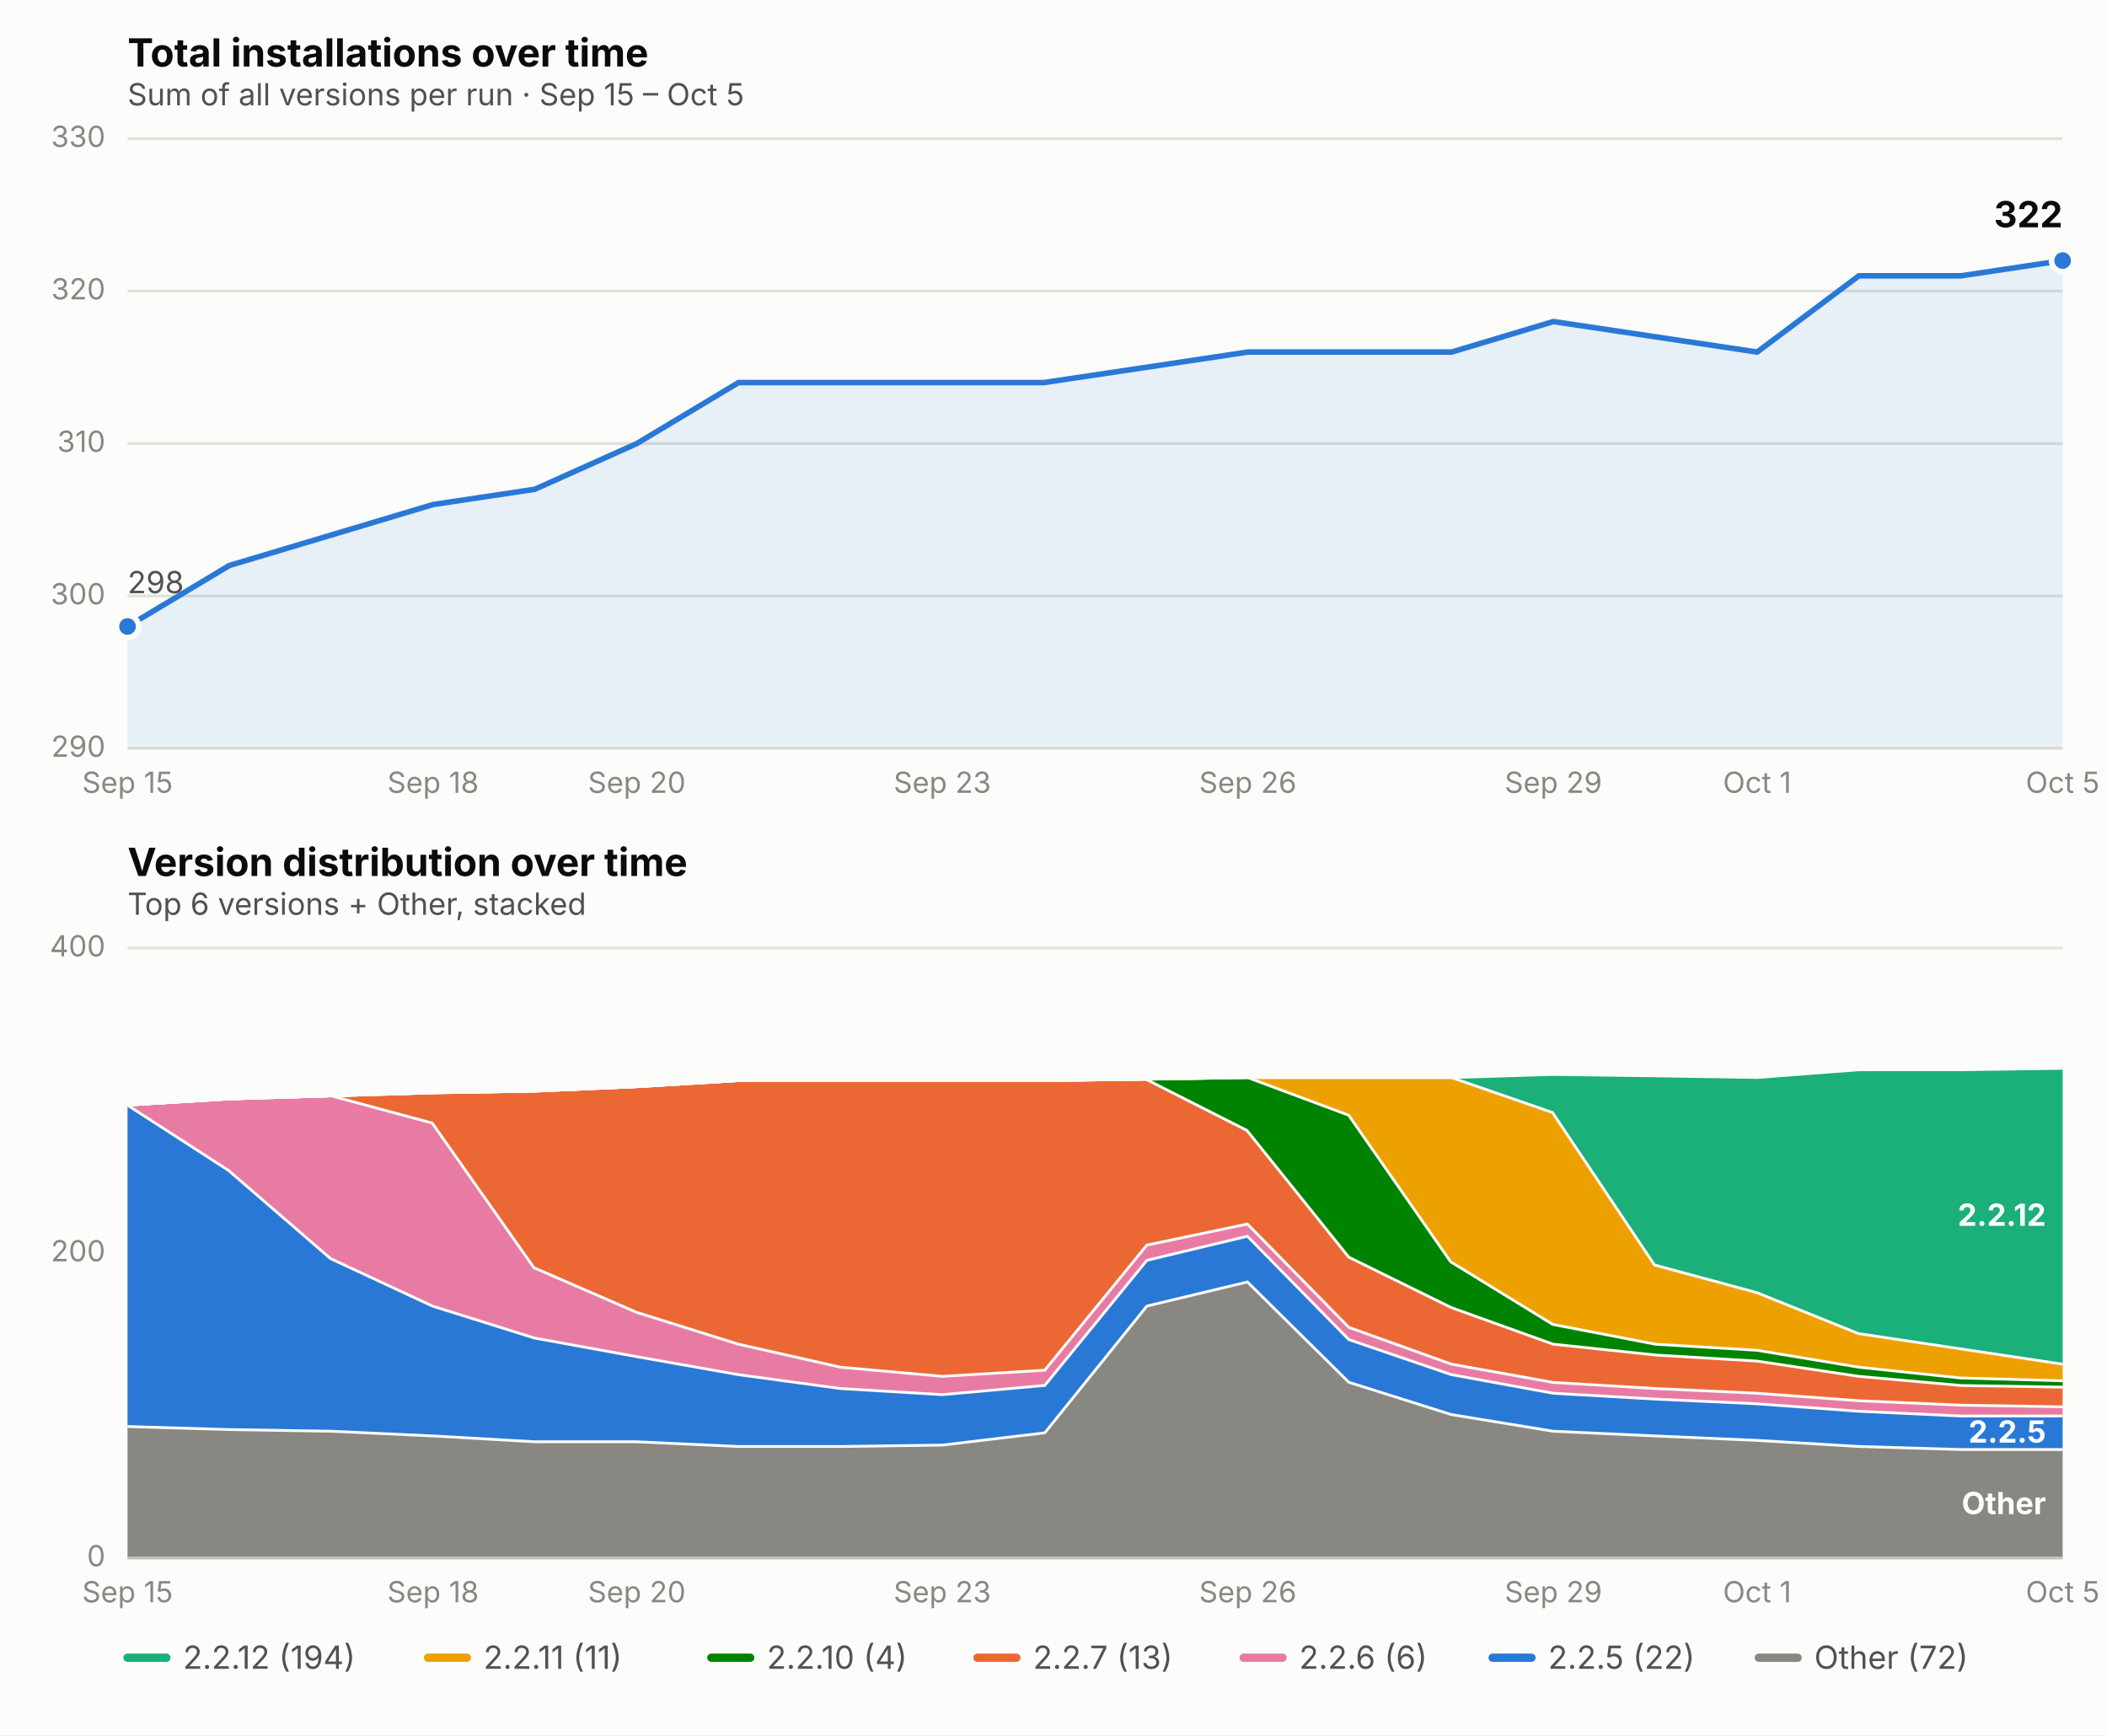
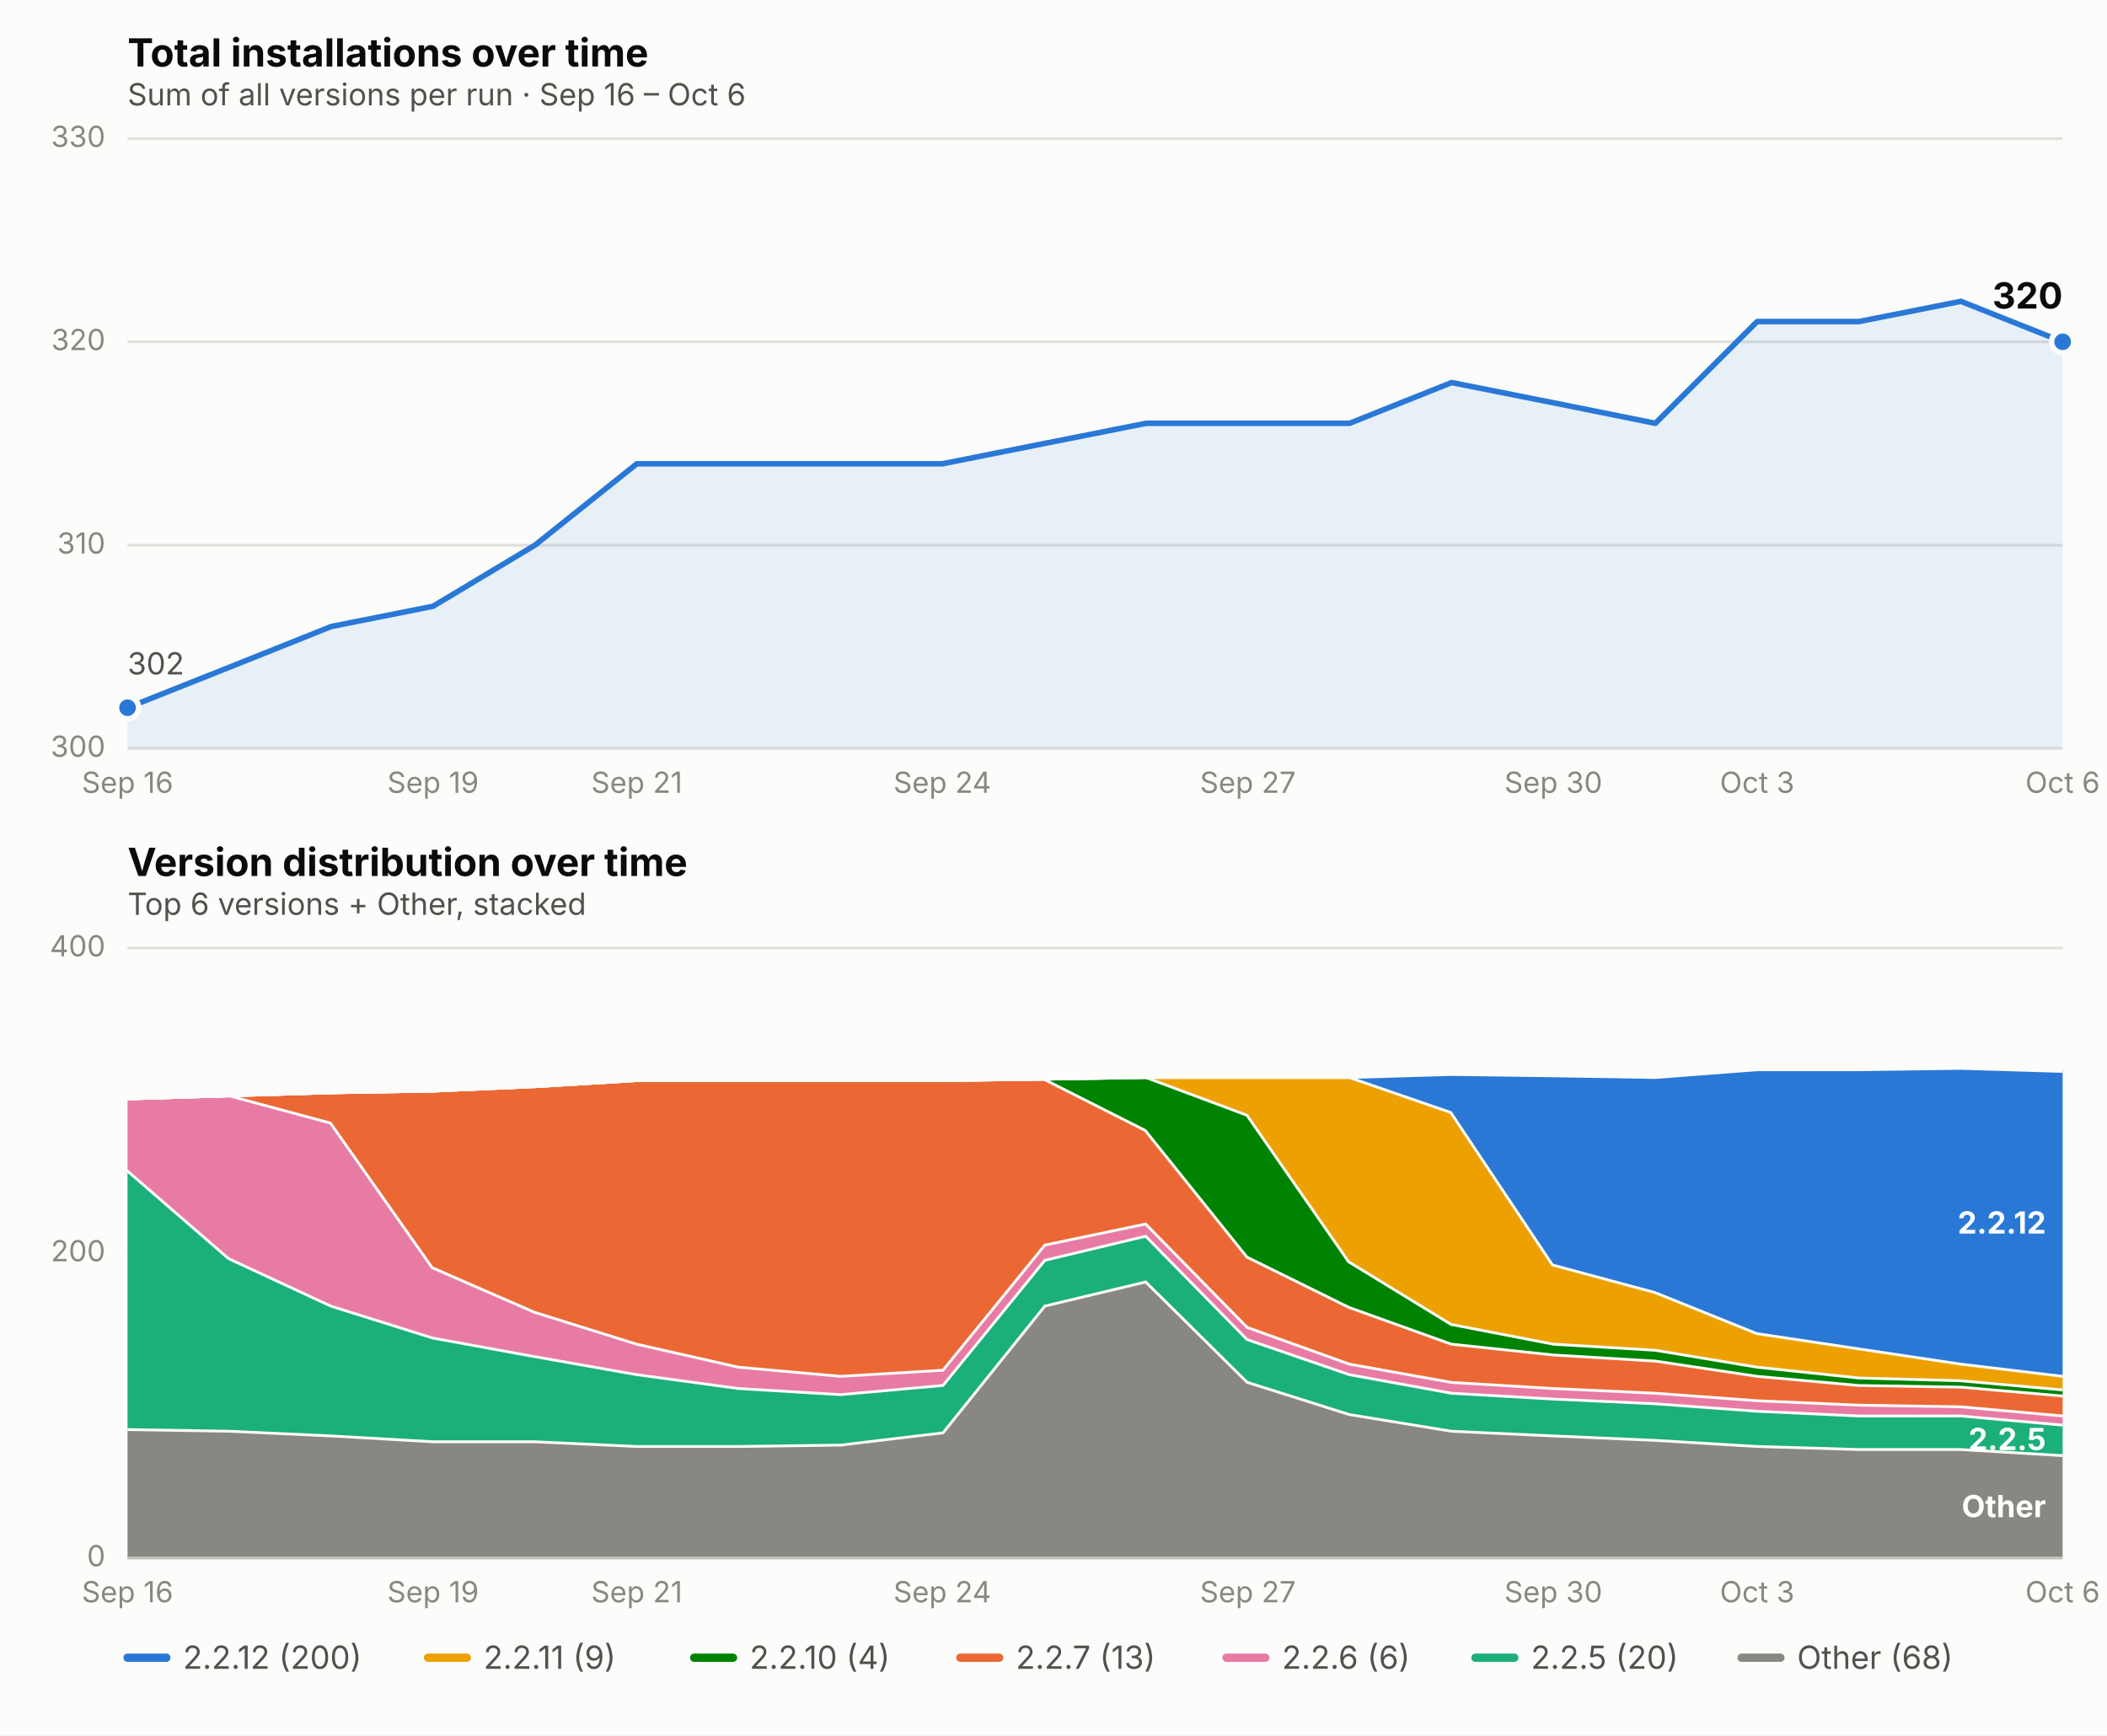
<svg xmlns="http://www.w3.org/2000/svg" viewBox="0 0 760 626" font-family="system-ui, -apple-system, Segoe UI, sans-serif">
  <rect x="0" y="0" width="760" height="626" fill="#fcfcfb" />
  <text x="46" y="24" font-size="14" font-weight="650" fill="#0b0b0b">Total installations over time</text>
-   <text x="46" y="38" font-size="11" fill="#52514e">Sum of all versions per run · Sep 15 – Oct 5</text>
+   <text x="46" y="38" font-size="11" fill="#52514e">Sum of all versions per run · Sep 16 – Oct 6</text>
  <line x1="46" x2="744" y1="270.0" y2="270.0" stroke="#e1e0d9" stroke-width="1" />
-   <text x="38" y="273.0" font-size="10.5" fill="#898781" text-anchor="end">290</text>
-   <line x1="46" x2="744" y1="215.0" y2="215.0" stroke="#e1e0d9" stroke-width="1" />
-   <text x="38" y="218.0" font-size="10.5" fill="#898781" text-anchor="end">300</text>
-   <line x1="46" x2="744" y1="160.0" y2="160.0" stroke="#e1e0d9" stroke-width="1" />
-   <text x="38" y="163.0" font-size="10.5" fill="#898781" text-anchor="end">310</text>
-   <line x1="46" x2="744" y1="105.0" y2="105.0" stroke="#e1e0d9" stroke-width="1" />
-   <text x="38" y="108.0" font-size="10.5" fill="#898781" text-anchor="end">320</text>
+   <text x="38" y="273.0" font-size="10.5" fill="#898781" text-anchor="end">300</text>
+   <line x1="46" x2="744" y1="196.7" y2="196.7" stroke="#e1e0d9" stroke-width="1" />
+   <text x="38" y="199.7" font-size="10.5" fill="#898781" text-anchor="end">310</text>
+   <line x1="46" x2="744" y1="123.3" y2="123.3" stroke="#e1e0d9" stroke-width="1" />
+   <text x="38" y="126.3" font-size="10.5" fill="#898781" text-anchor="end">320</text>
  <line x1="46" x2="744" y1="50.0" y2="50.0" stroke="#e1e0d9" stroke-width="1" />
  <text x="38" y="53.0" font-size="10.5" fill="#898781" text-anchor="end">330</text>
-   <text x="46.0" y="286" font-size="10.5" fill="#898781" text-anchor="middle">Sep 15</text>
-   <text x="156.2" y="286" font-size="10.5" fill="#898781" text-anchor="middle">Sep 18</text>
-   <text x="229.7" y="286" font-size="10.5" fill="#898781" text-anchor="middle">Sep 20</text>
-   <text x="339.9" y="286" font-size="10.5" fill="#898781" text-anchor="middle">Sep 23</text>
-   <text x="450.1" y="286" font-size="10.5" fill="#898781" text-anchor="middle">Sep 26</text>
-   <text x="560.3" y="286" font-size="10.5" fill="#898781" text-anchor="middle">Sep 29</text>
-   <text x="633.8" y="286" font-size="10.5" fill="#898781" text-anchor="middle">Oct 1</text>
-   <text x="744.0" y="286" font-size="10.5" fill="#898781" text-anchor="middle">Oct 5</text>
-   <path d="M 46.0,270.0 L 46.0,226.0 L 82.7,204.0 L 119.5,193.0 L 156.2,182.0 L 192.9,176.5 L 229.7,160.0 L 266.4,138.0 L 303.2,138.0 L 339.9,138.0 L 376.6,138.0 L 413.4,132.5 L 450.1,127.0 L 486.8,127.0 L 523.6,127.0 L 560.3,116.0 L 597.1,121.5 L 633.8,127.0 L 670.5,99.5 L 707.3,99.5 L 744.0,94.0 L 744.0,270.0 Z" fill="#2a78d6" opacity="0.10" stroke="none" />
-   <path d="M 46.0,226.0 L 82.7,204.0 L 119.5,193.0 L 156.2,182.0 L 192.9,176.5 L 229.7,160.0 L 266.4,138.0 L 303.2,138.0 L 339.9,138.0 L 376.6,138.0 L 413.4,132.5 L 450.1,127.0 L 486.8,127.0 L 523.6,127.0 L 560.3,116.0 L 597.1,121.5 L 633.8,127.0 L 670.5,99.5 L 707.3,99.5 L 744.0,94.0" fill="none" stroke="#2a78d6" stroke-width="2" stroke-linejoin="round" stroke-linecap="round" />
-   <circle cx="46.0" cy="226.0" r="4" fill="#2a78d6" stroke="#fcfcfb" stroke-width="2" />
-   <circle cx="744.0" cy="94.0" r="4" fill="#2a78d6" stroke="#fcfcfb" stroke-width="2" />
-   <text x="744.0" y="82.0" font-size="13" font-weight="650" fill="#0b0b0b" text-anchor="end">322</text>
-   <text x="46.0" y="214.0" font-size="11" fill="#52514e" text-anchor="start">298</text>
+   <text x="46.0" y="286" font-size="10.5" fill="#898781" text-anchor="middle">Sep 16</text>
+   <text x="156.2" y="286" font-size="10.5" fill="#898781" text-anchor="middle">Sep 19</text>
+   <text x="229.7" y="286" font-size="10.5" fill="#898781" text-anchor="middle">Sep 21</text>
+   <text x="339.9" y="286" font-size="10.5" fill="#898781" text-anchor="middle">Sep 24</text>
+   <text x="450.1" y="286" font-size="10.5" fill="#898781" text-anchor="middle">Sep 27</text>
+   <text x="560.3" y="286" font-size="10.5" fill="#898781" text-anchor="middle">Sep 30</text>
+   <text x="633.8" y="286" font-size="10.5" fill="#898781" text-anchor="middle">Oct 3</text>
+   <text x="744.0" y="286" font-size="10.5" fill="#898781" text-anchor="middle">Oct 6</text>
+   <path d="M 46.0,270.0 L 46.0,255.3 L 82.7,240.7 L 119.5,226.0 L 156.2,218.7 L 192.9,196.7 L 229.7,167.3 L 266.4,167.3 L 303.2,167.3 L 339.9,167.3 L 376.6,160.0 L 413.4,152.7 L 450.1,152.7 L 486.8,152.7 L 523.6,138.0 L 560.3,145.3 L 597.1,152.7 L 633.8,116.0 L 670.5,116.0 L 707.3,108.7 L 744.0,123.3 L 744.0,270.0 Z" fill="#2a78d6" opacity="0.10" stroke="none" />
+   <path d="M 46.0,255.3 L 82.7,240.7 L 119.5,226.0 L 156.2,218.7 L 192.9,196.7 L 229.7,167.3 L 266.4,167.3 L 303.2,167.3 L 339.9,167.3 L 376.6,160.0 L 413.4,152.7 L 450.1,152.7 L 486.8,152.7 L 523.6,138.0 L 560.3,145.3 L 597.1,152.7 L 633.8,116.0 L 670.5,116.0 L 707.3,108.7 L 744.0,123.3" fill="none" stroke="#2a78d6" stroke-width="2" stroke-linejoin="round" stroke-linecap="round" />
+   <circle cx="46.0" cy="255.3" r="4" fill="#2a78d6" stroke="#fcfcfb" stroke-width="2" />
+   <circle cx="744.0" cy="123.3" r="4" fill="#2a78d6" stroke="#fcfcfb" stroke-width="2" />
+   <text x="744.0" y="111.3" font-size="13" font-weight="650" fill="#0b0b0b" text-anchor="end">320</text>
+   <text x="46.0" y="243.3" font-size="11" fill="#52514e" text-anchor="start">302</text>
  <text x="46" y="316" font-size="14" font-weight="650" fill="#0b0b0b">Version distribution over time</text>
  <text x="46" y="330" font-size="11" fill="#52514e">Top 6 versions + Other, stacked</text>
  <line x1="46" x2="744" y1="562.0" y2="562.0" stroke="#e1e0d9" stroke-width="1" />
  <text x="38" y="565.0" font-size="10.5" fill="#898781" text-anchor="end">0</text>
  <line x1="46" x2="744" y1="452.0" y2="452.0" stroke="#e1e0d9" stroke-width="1" />
  <text x="38" y="455.0" font-size="10.5" fill="#898781" text-anchor="end">200</text>
  <line x1="46" x2="744" y1="342.0" y2="342.0" stroke="#e1e0d9" stroke-width="1" />
  <text x="38" y="345.0" font-size="10.5" fill="#898781" text-anchor="end">400</text>
-   <text x="46.0" y="578" font-size="10.5" fill="#898781" text-anchor="middle">Sep 15</text>
-   <text x="156.2" y="578" font-size="10.5" fill="#898781" text-anchor="middle">Sep 18</text>
-   <text x="229.7" y="578" font-size="10.5" fill="#898781" text-anchor="middle">Sep 20</text>
-   <text x="339.9" y="578" font-size="10.5" fill="#898781" text-anchor="middle">Sep 23</text>
-   <text x="450.1" y="578" font-size="10.5" fill="#898781" text-anchor="middle">Sep 26</text>
-   <text x="560.3" y="578" font-size="10.5" fill="#898781" text-anchor="middle">Sep 29</text>
-   <text x="633.8" y="578" font-size="10.5" fill="#898781" text-anchor="middle">Oct 1</text>
-   <text x="744.0" y="578" font-size="10.5" fill="#898781" text-anchor="middle">Oct 5</text>
-   <path d="M 46.0,514.1 L 82.7,515.2 L 119.5,515.8 L 156.2,517.5 L 192.9,519.6 L 229.7,519.6 L 266.4,521.3 L 303.2,521.3 L 339.9,520.8 L 376.6,516.4 L 413.4,470.7 L 450.1,461.9 L 486.8,498.2 L 523.6,509.8 L 560.3,515.8 L 597.1,517.5 L 633.8,519.1 L 670.5,521.3 L 707.3,522.4 L 744.0,522.4 L 744.0,562.0 L 707.3,562.0 L 670.5,562.0 L 633.8,562.0 L 597.1,562.0 L 560.3,562.0 L 523.6,562.0 L 486.8,562.0 L 450.1,562.0 L 413.4,562.0 L 376.6,562.0 L 339.9,562.0 L 303.2,562.0 L 266.4,562.0 L 229.7,562.0 L 192.9,562.0 L 156.2,562.0 L 119.5,562.0 L 82.7,562.0 L 46.0,562.0 Z" fill="#898781" stroke="none" />
-   <path d="M 46.0,514.1 L 82.7,515.2 L 119.5,515.8 L 156.2,517.5 L 192.9,519.6 L 229.7,519.6 L 266.4,521.3 L 303.2,521.3 L 339.9,520.8 L 376.6,516.4 L 413.4,470.7 L 450.1,461.9 L 486.8,498.2 L 523.6,509.8 L 560.3,515.8 L 597.1,517.5 L 633.8,519.1 L 670.5,521.3 L 707.3,522.4 L 744.0,522.4" fill="none" stroke="#fcfcfb" stroke-width="2" />
-   <path d="M 46.0,398.1 L 82.7,421.8 L 119.5,453.6 L 156.2,470.7 L 192.9,482.2 L 229.7,488.9 L 266.4,495.4 L 303.2,500.4 L 339.9,502.6 L 376.6,499.3 L 413.4,454.2 L 450.1,445.4 L 486.8,482.8 L 523.6,495.4 L 560.3,502.1 L 597.1,504.2 L 633.8,505.9 L 670.5,508.6 L 707.3,510.3 L 744.0,510.3 L 744.0,522.4 L 707.3,522.4 L 670.5,521.3 L 633.8,519.1 L 597.1,517.5 L 560.3,515.8 L 523.6,509.8 L 486.8,498.2 L 450.1,461.9 L 413.4,470.7 L 376.6,516.4 L 339.9,520.8 L 303.2,521.3 L 266.4,521.3 L 229.7,519.6 L 192.9,519.6 L 156.2,517.5 L 119.5,515.8 L 82.7,515.2 L 46.0,514.1 Z" fill="#2a78d6" stroke="none" />
-   <path d="M 46.0,398.1 L 82.7,421.8 L 119.5,453.6 L 156.2,470.7 L 192.9,482.2 L 229.7,488.9 L 266.4,495.4 L 303.2,500.4 L 339.9,502.6 L 376.6,499.3 L 413.4,454.2 L 450.1,445.4 L 486.8,482.8 L 523.6,495.4 L 560.3,502.1 L 597.1,504.2 L 633.8,505.9 L 670.5,508.6 L 707.3,510.3 L 744.0,510.3" fill="none" stroke="#fcfcfb" stroke-width="2" />
-   <path d="M 46.0,398.1 L 82.7,395.9 L 119.5,394.8 L 156.2,404.7 L 192.9,456.9 L 229.7,472.9 L 266.4,484.4 L 303.2,492.7 L 339.9,496.0 L 376.6,493.8 L 413.4,448.7 L 450.1,441.0 L 486.8,478.4 L 523.6,491.6 L 560.3,498.2 L 597.1,500.4 L 633.8,502.1 L 670.5,504.8 L 707.3,506.4 L 744.0,507.0 L 744.0,510.3 L 707.3,510.3 L 670.5,508.6 L 633.8,505.9 L 597.1,504.2 L 560.3,502.1 L 523.6,495.4 L 486.8,482.8 L 450.1,445.4 L 413.4,454.2 L 376.6,499.3 L 339.9,502.6 L 303.2,500.4 L 266.4,495.4 L 229.7,488.9 L 192.9,482.2 L 156.2,470.7 L 119.5,453.6 L 82.7,421.8 L 46.0,398.1 Z" fill="#e87ba4" stroke="none" />
-   <path d="M 46.0,398.1 L 82.7,395.9 L 119.5,394.8 L 156.2,404.7 L 192.9,456.9 L 229.7,472.9 L 266.4,484.4 L 303.2,492.7 L 339.9,496.0 L 376.6,493.8 L 413.4,448.7 L 450.1,441.0 L 486.8,478.4 L 523.6,491.6 L 560.3,498.2 L 597.1,500.4 L 633.8,502.1 L 670.5,504.8 L 707.3,506.4 L 744.0,507.0" fill="none" stroke="#fcfcfb" stroke-width="2" />
-   <path d="M 46.0,398.1 L 82.7,395.9 L 119.5,394.8 L 156.2,393.7 L 192.9,393.1 L 229.7,391.5 L 266.4,389.3 L 303.2,389.3 L 339.9,389.3 L 376.6,389.3 L 413.4,388.8 L 450.1,407.4 L 486.8,453.1 L 523.6,471.2 L 560.3,484.4 L 597.1,488.3 L 633.8,490.5 L 670.5,496.0 L 707.3,499.3 L 744.0,499.9 L 744.0,507.0 L 707.3,506.4 L 670.5,504.8 L 633.8,502.1 L 597.1,500.4 L 560.3,498.2 L 523.6,491.6 L 486.8,478.4 L 450.1,441.0 L 413.4,448.7 L 376.6,493.8 L 339.9,496.0 L 303.2,492.7 L 266.4,484.4 L 229.7,472.9 L 192.9,456.9 L 156.2,404.7 L 119.5,394.8 L 82.7,395.9 L 46.0,398.1 Z" fill="#eb6834" stroke="none" />
-   <path d="M 46.0,398.1 L 82.7,395.9 L 119.5,394.8 L 156.2,393.7 L 192.9,393.1 L 229.7,391.5 L 266.4,389.3 L 303.2,389.3 L 339.9,389.3 L 376.6,389.3 L 413.4,388.8 L 450.1,407.4 L 486.8,453.1 L 523.6,471.2 L 560.3,484.4 L 597.1,488.3 L 633.8,490.5 L 670.5,496.0 L 707.3,499.3 L 744.0,499.9" fill="none" stroke="#fcfcfb" stroke-width="2" />
-   <path d="M 46.0,398.1 L 82.7,395.9 L 119.5,394.8 L 156.2,393.7 L 192.9,393.1 L 229.7,391.5 L 266.4,389.3 L 303.2,389.3 L 339.9,389.3 L 376.6,389.3 L 413.4,388.8 L 450.1,388.2 L 486.8,401.9 L 523.6,454.8 L 560.3,477.3 L 597.1,484.4 L 633.8,486.6 L 670.5,492.7 L 707.3,496.6 L 744.0,497.6 L 744.0,499.9 L 707.3,499.3 L 670.5,496.0 L 633.8,490.5 L 597.1,488.3 L 560.3,484.4 L 523.6,471.2 L 486.8,453.1 L 450.1,407.4 L 413.4,388.8 L 376.6,389.3 L 339.9,389.3 L 303.2,389.3 L 266.4,389.3 L 229.7,391.5 L 192.9,393.1 L 156.2,393.7 L 119.5,394.8 L 82.7,395.9 L 46.0,398.1 Z" fill="#008300" stroke="none" />
-   <path d="M 46.0,398.1 L 82.7,395.9 L 119.5,394.8 L 156.2,393.7 L 192.9,393.1 L 229.7,391.5 L 266.4,389.3 L 303.2,389.3 L 339.9,389.3 L 376.6,389.3 L 413.4,388.8 L 450.1,388.2 L 486.8,401.9 L 523.6,454.8 L 560.3,477.3 L 597.1,484.4 L 633.8,486.6 L 670.5,492.7 L 707.3,496.6 L 744.0,497.6" fill="none" stroke="#fcfcfb" stroke-width="2" />
-   <path d="M 46.0,398.1 L 82.7,395.9 L 119.5,394.8 L 156.2,393.7 L 192.9,393.1 L 229.7,391.5 L 266.4,389.3 L 303.2,389.3 L 339.9,389.3 L 376.6,389.3 L 413.4,388.8 L 450.1,388.2 L 486.8,388.2 L 523.6,388.2 L 560.3,400.9 L 597.1,455.9 L 633.8,465.8 L 670.5,480.6 L 707.3,486.1 L 744.0,491.6 L 744.0,497.6 L 707.3,496.6 L 670.5,492.7 L 633.8,486.6 L 597.1,484.4 L 560.3,477.3 L 523.6,454.8 L 486.8,401.9 L 450.1,388.2 L 413.4,388.8 L 376.6,389.3 L 339.9,389.3 L 303.2,389.3 L 266.4,389.3 L 229.7,391.5 L 192.9,393.1 L 156.2,393.7 L 119.5,394.8 L 82.7,395.9 L 46.0,398.1 Z" fill="#eda100" stroke="none" />
-   <path d="M 46.0,398.1 L 82.7,395.9 L 119.5,394.8 L 156.2,393.7 L 192.9,393.1 L 229.7,391.5 L 266.4,389.3 L 303.2,389.3 L 339.9,389.3 L 376.6,389.3 L 413.4,388.8 L 450.1,388.2 L 486.8,388.2 L 523.6,388.2 L 560.3,400.9 L 597.1,455.9 L 633.8,465.8 L 670.5,480.6 L 707.3,486.1 L 744.0,491.6" fill="none" stroke="#fcfcfb" stroke-width="2" />
-   <path d="M 46.0,398.1 L 82.7,395.9 L 119.5,394.8 L 156.2,393.7 L 192.9,393.1 L 229.7,391.5 L 266.4,389.3 L 303.2,389.3 L 339.9,389.3 L 376.6,389.3 L 413.4,388.8 L 450.1,388.2 L 486.8,388.2 L 523.6,388.2 L 560.3,387.1 L 597.1,387.6 L 633.8,388.2 L 670.5,385.4 L 707.3,385.4 L 744.0,384.9 L 744.0,491.6 L 707.3,486.1 L 670.5,480.6 L 633.8,465.8 L 597.1,455.9 L 560.3,400.9 L 523.6,388.2 L 486.8,388.2 L 450.1,388.2 L 413.4,388.8 L 376.6,389.3 L 339.9,389.3 L 303.2,389.3 L 266.4,389.3 L 229.7,391.5 L 192.9,393.1 L 156.2,393.7 L 119.5,394.8 L 82.7,395.9 L 46.0,398.1 Z" fill="#1baf7a" stroke="none" />
-   <path d="M 46.0,398.1 L 82.7,395.9 L 119.5,394.8 L 156.2,393.7 L 192.9,393.1 L 229.7,391.5 L 266.4,389.3 L 303.2,389.3 L 339.9,389.3 L 376.6,389.3 L 413.4,388.8 L 450.1,388.2 L 486.8,388.2 L 523.6,388.2 L 560.3,387.1 L 597.1,387.6 L 633.8,388.2 L 670.5,385.4 L 707.3,385.4 L 744.0,384.9" fill="none" stroke="#fcfcfb" stroke-width="2" />
-   <text x="738.0" y="546.2" font-size="11" font-weight="650" fill="#ffffff" text-anchor="end">Other</text>
-   <text x="738.0" y="520.4" font-size="11" font-weight="650" fill="#ffffff" text-anchor="end">2.2.5</text>
-   <text x="738.0" y="442.2" font-size="11" font-weight="650" fill="#ffffff" text-anchor="end">2.2.12</text>
+   <text x="46.0" y="578" font-size="10.5" fill="#898781" text-anchor="middle">Sep 16</text>
+   <text x="156.2" y="578" font-size="10.5" fill="#898781" text-anchor="middle">Sep 19</text>
+   <text x="229.7" y="578" font-size="10.5" fill="#898781" text-anchor="middle">Sep 21</text>
+   <text x="339.9" y="578" font-size="10.5" fill="#898781" text-anchor="middle">Sep 24</text>
+   <text x="450.1" y="578" font-size="10.5" fill="#898781" text-anchor="middle">Sep 27</text>
+   <text x="560.3" y="578" font-size="10.5" fill="#898781" text-anchor="middle">Sep 30</text>
+   <text x="633.8" y="578" font-size="10.5" fill="#898781" text-anchor="middle">Oct 3</text>
+   <text x="744.0" y="578" font-size="10.5" fill="#898781" text-anchor="middle">Oct 6</text>
+   <path d="M 46.0,515.2 L 82.7,515.8 L 119.5,517.5 L 156.2,519.6 L 192.9,519.6 L 229.7,521.3 L 266.4,521.3 L 303.2,520.8 L 339.9,516.4 L 376.6,470.7 L 413.4,461.9 L 450.1,498.2 L 486.8,509.8 L 523.6,515.8 L 560.3,517.5 L 597.1,519.1 L 633.8,521.3 L 670.5,522.4 L 707.3,522.4 L 744.0,524.6 L 744.0,562.0 L 707.3,562.0 L 670.5,562.0 L 633.8,562.0 L 597.1,562.0 L 560.3,562.0 L 523.6,562.0 L 486.8,562.0 L 450.1,562.0 L 413.4,562.0 L 376.6,562.0 L 339.9,562.0 L 303.2,562.0 L 266.4,562.0 L 229.7,562.0 L 192.9,562.0 L 156.2,562.0 L 119.5,562.0 L 82.7,562.0 L 46.0,562.0 Z" fill="#898781" stroke="none" />
+   <path d="M 46.0,515.2 L 82.7,515.8 L 119.5,517.5 L 156.2,519.6 L 192.9,519.6 L 229.7,521.3 L 266.4,521.3 L 303.2,520.8 L 339.9,516.4 L 376.6,470.7 L 413.4,461.9 L 450.1,498.2 L 486.8,509.8 L 523.6,515.8 L 560.3,517.5 L 597.1,519.1 L 633.8,521.3 L 670.5,522.4 L 707.3,522.4 L 744.0,524.6" fill="none" stroke="#fcfcfb" stroke-width="2" />
+   <path d="M 46.0,421.8 L 82.7,453.6 L 119.5,470.7 L 156.2,482.2 L 192.9,488.9 L 229.7,495.4 L 266.4,500.4 L 303.2,502.6 L 339.9,499.3 L 376.6,454.2 L 413.4,445.4 L 450.1,482.8 L 486.8,495.4 L 523.6,502.1 L 560.3,504.2 L 597.1,505.9 L 633.8,508.6 L 670.5,510.3 L 707.3,510.3 L 744.0,513.6 L 744.0,524.6 L 707.3,522.4 L 670.5,522.4 L 633.8,521.3 L 597.1,519.1 L 560.3,517.5 L 523.6,515.8 L 486.8,509.8 L 450.1,498.2 L 413.4,461.9 L 376.6,470.7 L 339.9,516.4 L 303.2,520.8 L 266.4,521.3 L 229.7,521.3 L 192.9,519.6 L 156.2,519.6 L 119.5,517.5 L 82.7,515.8 L 46.0,515.2 Z" fill="#1baf7a" stroke="none" />
+   <path d="M 46.0,421.8 L 82.7,453.6 L 119.5,470.7 L 156.2,482.2 L 192.9,488.9 L 229.7,495.4 L 266.4,500.4 L 303.2,502.6 L 339.9,499.3 L 376.6,454.2 L 413.4,445.4 L 450.1,482.8 L 486.8,495.4 L 523.6,502.1 L 560.3,504.2 L 597.1,505.9 L 633.8,508.6 L 670.5,510.3 L 707.3,510.3 L 744.0,513.6" fill="none" stroke="#fcfcfb" stroke-width="2" />
+   <path d="M 46.0,395.9 L 82.7,394.8 L 119.5,404.7 L 156.2,456.9 L 192.9,472.9 L 229.7,484.4 L 266.4,492.7 L 303.2,496.0 L 339.9,493.8 L 376.6,448.7 L 413.4,441.0 L 450.1,478.4 L 486.8,491.6 L 523.6,498.2 L 560.3,500.4 L 597.1,502.1 L 633.8,504.8 L 670.5,506.4 L 707.3,507.0 L 744.0,510.3 L 744.0,513.6 L 707.3,510.3 L 670.5,510.3 L 633.8,508.6 L 597.1,505.9 L 560.3,504.2 L 523.6,502.1 L 486.8,495.4 L 450.1,482.8 L 413.4,445.4 L 376.6,454.2 L 339.9,499.3 L 303.2,502.6 L 266.4,500.4 L 229.7,495.4 L 192.9,488.9 L 156.2,482.2 L 119.5,470.7 L 82.7,453.6 L 46.0,421.8 Z" fill="#e87ba4" stroke="none" />
+   <path d="M 46.0,395.9 L 82.7,394.8 L 119.5,404.7 L 156.2,456.9 L 192.9,472.9 L 229.7,484.4 L 266.4,492.7 L 303.2,496.0 L 339.9,493.8 L 376.6,448.7 L 413.4,441.0 L 450.1,478.4 L 486.8,491.6 L 523.6,498.2 L 560.3,500.4 L 597.1,502.1 L 633.8,504.8 L 670.5,506.4 L 707.3,507.0 L 744.0,510.3" fill="none" stroke="#fcfcfb" stroke-width="2" />
+   <path d="M 46.0,395.9 L 82.7,394.8 L 119.5,393.7 L 156.2,393.1 L 192.9,391.5 L 229.7,389.3 L 266.4,389.3 L 303.2,389.3 L 339.9,389.3 L 376.6,388.8 L 413.4,407.4 L 450.1,453.1 L 486.8,471.2 L 523.6,484.4 L 560.3,488.3 L 597.1,490.5 L 633.8,496.0 L 670.5,499.3 L 707.3,499.9 L 744.0,503.1 L 744.0,510.3 L 707.3,507.0 L 670.5,506.4 L 633.8,504.8 L 597.1,502.1 L 560.3,500.4 L 523.6,498.2 L 486.8,491.6 L 450.1,478.4 L 413.4,441.0 L 376.6,448.7 L 339.9,493.8 L 303.2,496.0 L 266.4,492.7 L 229.7,484.4 L 192.9,472.9 L 156.2,456.9 L 119.5,404.7 L 82.7,394.8 L 46.0,395.9 Z" fill="#eb6834" stroke="none" />
+   <path d="M 46.0,395.9 L 82.7,394.8 L 119.5,393.7 L 156.2,393.1 L 192.9,391.5 L 229.7,389.3 L 266.4,389.3 L 303.2,389.3 L 339.9,389.3 L 376.6,388.8 L 413.4,407.4 L 450.1,453.1 L 486.8,471.2 L 523.6,484.4 L 560.3,488.3 L 597.1,490.5 L 633.8,496.0 L 670.5,499.3 L 707.3,499.9 L 744.0,503.1" fill="none" stroke="#fcfcfb" stroke-width="2" />
+   <path d="M 46.0,395.9 L 82.7,394.8 L 119.5,393.7 L 156.2,393.1 L 192.9,391.5 L 229.7,389.3 L 266.4,389.3 L 303.2,389.3 L 339.9,389.3 L 376.6,388.8 L 413.4,388.2 L 450.1,401.9 L 486.8,454.8 L 523.6,477.3 L 560.3,484.4 L 597.1,486.6 L 633.8,492.7 L 670.5,496.6 L 707.3,497.6 L 744.0,500.9 L 744.0,503.1 L 707.3,499.9 L 670.5,499.3 L 633.8,496.0 L 597.1,490.5 L 560.3,488.3 L 523.6,484.4 L 486.8,471.2 L 450.1,453.1 L 413.4,407.4 L 376.6,388.8 L 339.9,389.3 L 303.2,389.3 L 266.4,389.3 L 229.7,389.3 L 192.9,391.5 L 156.2,393.1 L 119.5,393.7 L 82.7,394.8 L 46.0,395.9 Z" fill="#008300" stroke="none" />
+   <path d="M 46.0,395.9 L 82.7,394.8 L 119.5,393.7 L 156.2,393.1 L 192.9,391.5 L 229.7,389.3 L 266.4,389.3 L 303.2,389.3 L 339.9,389.3 L 376.6,388.8 L 413.4,388.2 L 450.1,401.9 L 486.8,454.8 L 523.6,477.3 L 560.3,484.4 L 597.1,486.6 L 633.8,492.7 L 670.5,496.6 L 707.3,497.6 L 744.0,500.9" fill="none" stroke="#fcfcfb" stroke-width="2" />
+   <path d="M 46.0,395.9 L 82.7,394.8 L 119.5,393.7 L 156.2,393.1 L 192.9,391.5 L 229.7,389.3 L 266.4,389.3 L 303.2,389.3 L 339.9,389.3 L 376.6,388.8 L 413.4,388.2 L 450.1,388.2 L 486.8,388.2 L 523.6,400.9 L 560.3,455.9 L 597.1,465.8 L 633.8,480.6 L 670.5,486.1 L 707.3,491.6 L 744.0,496.0 L 744.0,500.9 L 707.3,497.6 L 670.5,496.6 L 633.8,492.7 L 597.1,486.6 L 560.3,484.4 L 523.6,477.3 L 486.8,454.8 L 450.1,401.9 L 413.4,388.2 L 376.6,388.8 L 339.9,389.3 L 303.2,389.3 L 266.4,389.3 L 229.7,389.3 L 192.9,391.5 L 156.2,393.1 L 119.5,393.7 L 82.7,394.8 L 46.0,395.9 Z" fill="#eda100" stroke="none" />
+   <path d="M 46.0,395.9 L 82.7,394.8 L 119.5,393.7 L 156.2,393.1 L 192.9,391.5 L 229.7,389.3 L 266.4,389.3 L 303.2,389.3 L 339.9,389.3 L 376.6,388.8 L 413.4,388.2 L 450.1,388.2 L 486.8,388.2 L 523.6,400.9 L 560.3,455.9 L 597.1,465.8 L 633.8,480.6 L 670.5,486.1 L 707.3,491.6 L 744.0,496.0" fill="none" stroke="#fcfcfb" stroke-width="2" />
+   <path d="M 46.0,395.9 L 82.7,394.8 L 119.5,393.7 L 156.2,393.1 L 192.9,391.5 L 229.7,389.3 L 266.4,389.3 L 303.2,389.3 L 339.9,389.3 L 376.6,388.8 L 413.4,388.2 L 450.1,388.2 L 486.8,388.2 L 523.6,387.1 L 560.3,387.6 L 597.1,388.2 L 633.8,385.4 L 670.5,385.4 L 707.3,384.9 L 744.0,386.0 L 744.0,496.0 L 707.3,491.6 L 670.5,486.1 L 633.8,480.6 L 597.1,465.8 L 560.3,455.9 L 523.6,400.9 L 486.8,388.2 L 450.1,388.2 L 413.4,388.2 L 376.6,388.8 L 339.9,389.3 L 303.2,389.3 L 266.4,389.3 L 229.7,389.3 L 192.9,391.5 L 156.2,393.1 L 119.5,393.7 L 82.7,394.8 L 46.0,395.9 Z" fill="#2a78d6" stroke="none" />
+   <path d="M 46.0,395.9 L 82.7,394.8 L 119.5,393.7 L 156.2,393.1 L 192.9,391.5 L 229.7,389.3 L 266.4,389.3 L 303.2,389.3 L 339.9,389.3 L 376.6,388.8 L 413.4,388.2 L 450.1,388.2 L 486.8,388.2 L 523.6,387.1 L 560.3,387.6 L 597.1,388.2 L 633.8,385.4 L 670.5,385.4 L 707.3,384.9 L 744.0,386.0" fill="none" stroke="#fcfcfb" stroke-width="2" />
+   <text x="738.0" y="547.3" font-size="11" font-weight="650" fill="#ffffff" text-anchor="end">Other</text>
+   <text x="738.0" y="523.1" font-size="11" font-weight="650" fill="#ffffff" text-anchor="end">2.2.5</text>
+   <text x="738.0" y="445.0" font-size="11" font-weight="650" fill="#ffffff" text-anchor="end">2.2.12</text>
  <line x1="46" x2="744" y1="562.0" y2="562.0" stroke="#c3c2b7" stroke-width="1" />
-   <line x1="46.0" x2="60.0" y1="598.0" y2="598.0" stroke="#1baf7a" stroke-width="3" stroke-linecap="round" />
-   <text x="66.0" y="602.0" font-size="11.5" fill="#52514e">2.2.12 (194)</text>
+   <line x1="46.0" x2="60.0" y1="598.0" y2="598.0" stroke="#2a78d6" stroke-width="3" stroke-linecap="round" />
+   <text x="66.0" y="602.0" font-size="11.5" fill="#52514e">2.2.12 (200)</text>
  <line x1="154.4" x2="168.4" y1="598.0" y2="598.0" stroke="#eda100" stroke-width="3" stroke-linecap="round" />
-   <text x="174.4" y="602.0" font-size="11.5" fill="#52514e">2.2.11 (11)</text>
-   <line x1="256.6" x2="270.6" y1="598.0" y2="598.0" stroke="#008300" stroke-width="3" stroke-linecap="round" />
-   <text x="276.6" y="602.0" font-size="11.5" fill="#52514e">2.2.10 (4)</text>
-   <line x1="352.6" x2="366.6" y1="598.0" y2="598.0" stroke="#eb6834" stroke-width="3" stroke-linecap="round" />
-   <text x="372.6" y="602.0" font-size="11.5" fill="#52514e">2.2.7 (13)</text>
-   <line x1="448.6" x2="462.6" y1="598.0" y2="598.0" stroke="#e87ba4" stroke-width="3" stroke-linecap="round" />
-   <text x="468.6" y="602.0" font-size="11.5" fill="#52514e">2.2.6 (6)</text>
-   <line x1="538.4" x2="552.4" y1="598.0" y2="598.0" stroke="#2a78d6" stroke-width="3" stroke-linecap="round" />
-   <text x="558.4" y="602.0" font-size="11.5" fill="#52514e">2.2.5 (22)</text>
-   <line x1="634.4" x2="648.4" y1="598.0" y2="598.0" stroke="#898781" stroke-width="3" stroke-linecap="round" />
-   <text x="654.4" y="602.0" font-size="11.5" fill="#52514e">Other (72)</text>
+   <text x="174.4" y="602.0" font-size="11.5" fill="#52514e">2.2.11 (9)</text>
+   <line x1="250.4" x2="264.4" y1="598.0" y2="598.0" stroke="#008300" stroke-width="3" stroke-linecap="round" />
+   <text x="270.4" y="602.0" font-size="11.5" fill="#52514e">2.2.10 (4)</text>
+   <line x1="346.4" x2="360.4" y1="598.0" y2="598.0" stroke="#eb6834" stroke-width="3" stroke-linecap="round" />
+   <text x="366.4" y="602.0" font-size="11.5" fill="#52514e">2.2.7 (13)</text>
+   <line x1="442.4" x2="456.4" y1="598.0" y2="598.0" stroke="#e87ba4" stroke-width="3" stroke-linecap="round" />
+   <text x="462.4" y="602.0" font-size="11.5" fill="#52514e">2.2.6 (6)</text>
+   <line x1="532.2" x2="546.2" y1="598.0" y2="598.0" stroke="#1baf7a" stroke-width="3" stroke-linecap="round" />
+   <text x="552.2" y="602.0" font-size="11.5" fill="#52514e">2.2.5 (20)</text>
+   <line x1="628.2" x2="642.2" y1="598.0" y2="598.0" stroke="#898781" stroke-width="3" stroke-linecap="round" />
+   <text x="648.2" y="602.0" font-size="11.5" fill="#52514e">Other (68)</text>
</svg>
